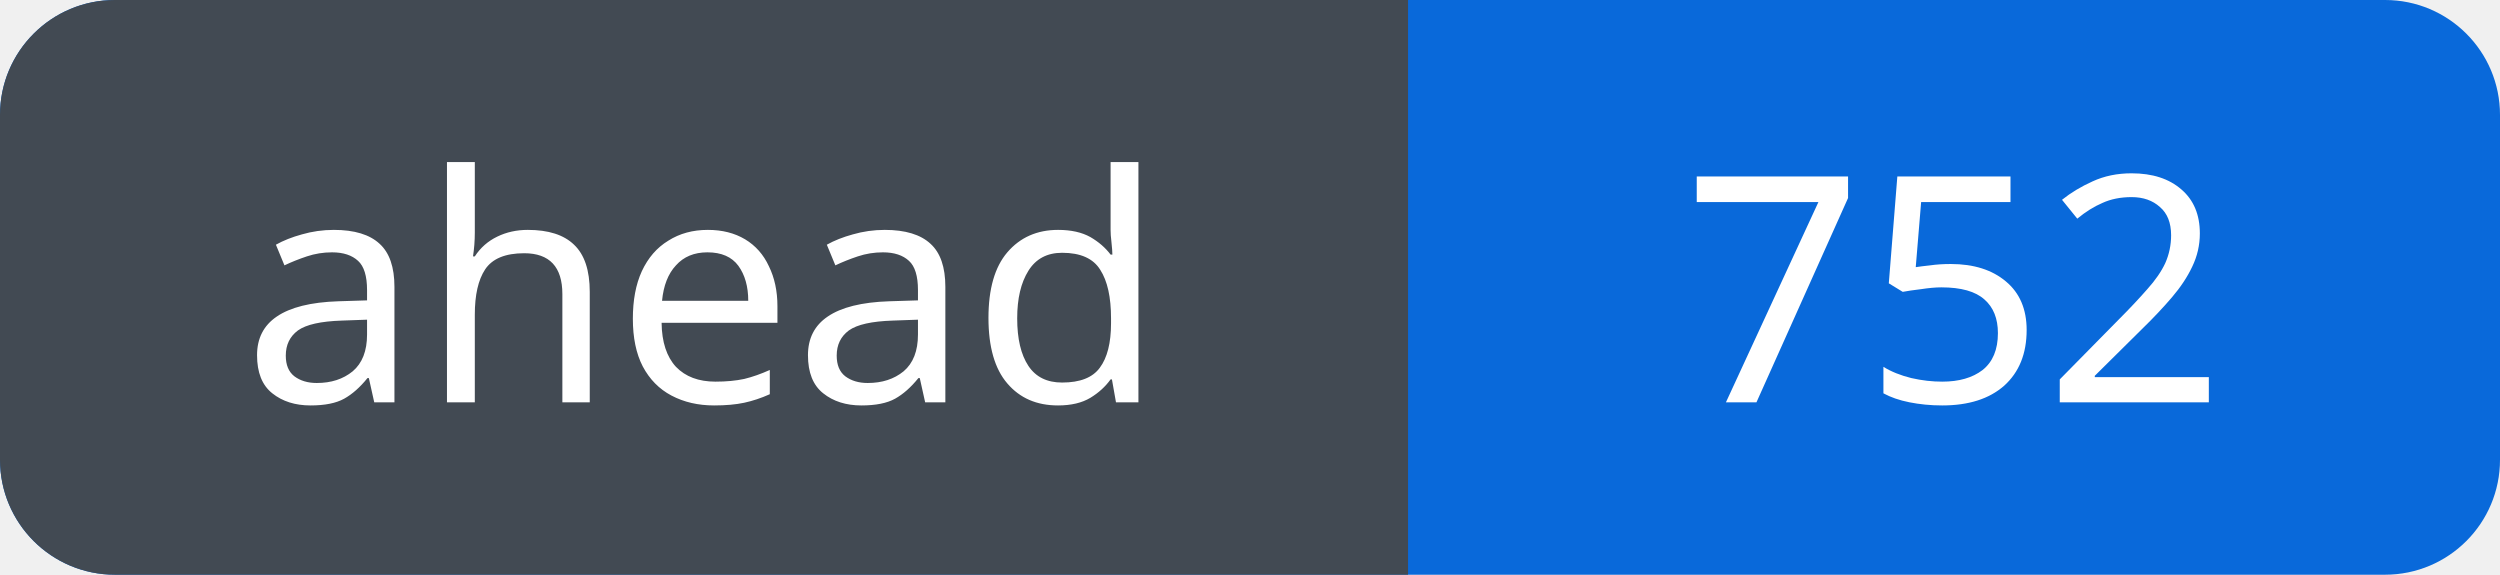
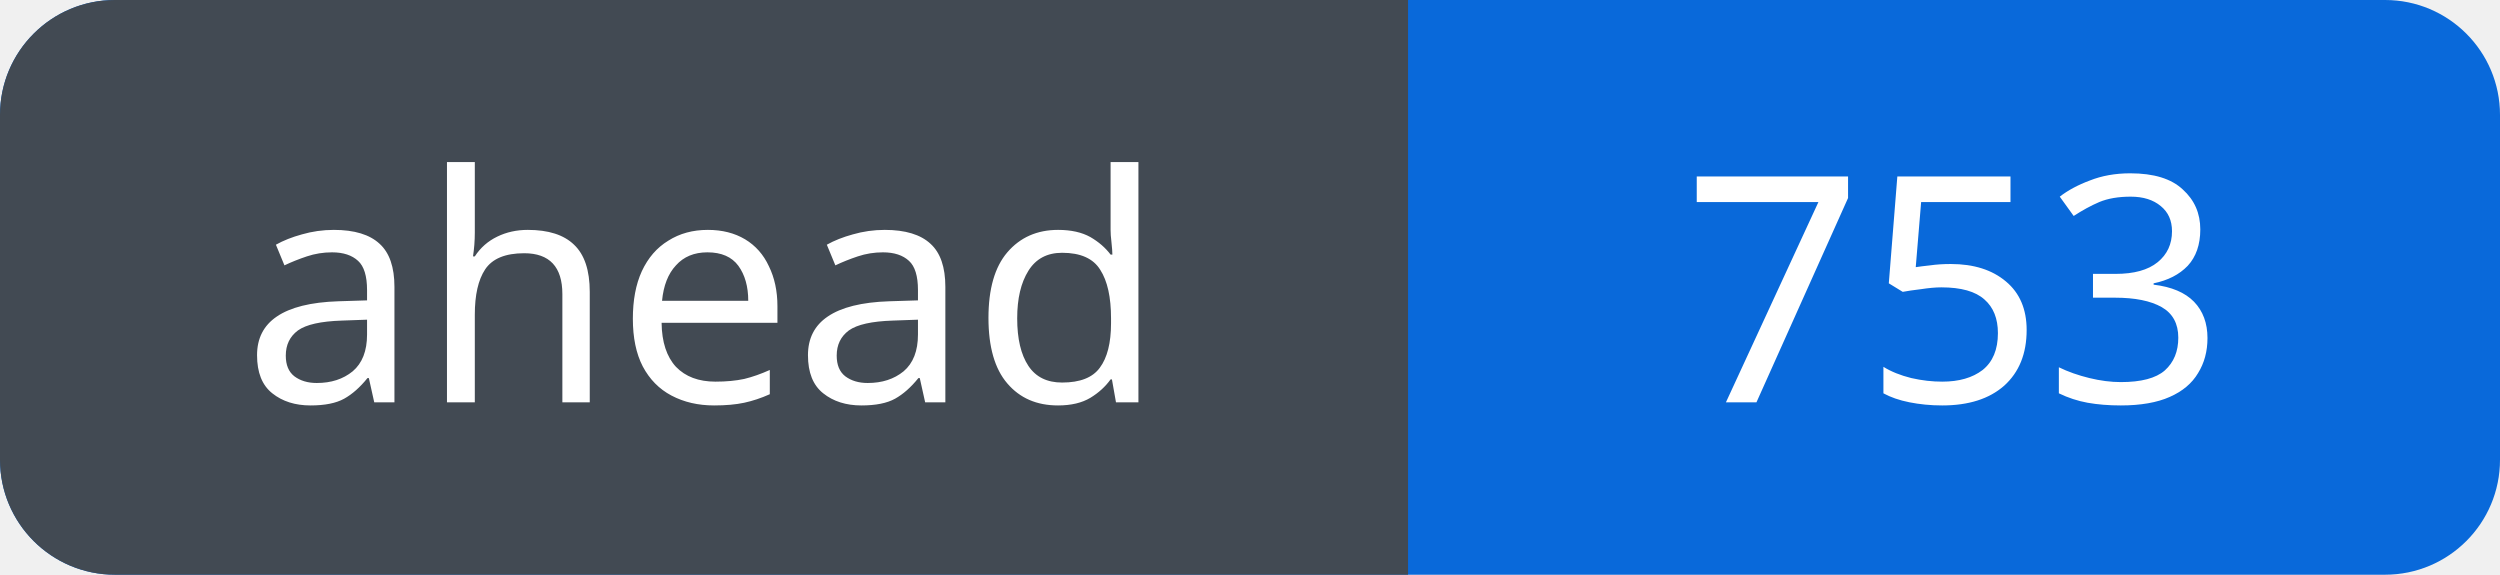
<svg xmlns="http://www.w3.org/2000/svg" width="87" height="20" viewBox="0 0 87 20" role="img" aria-labelledby="title">
  <defs>
    <clipPath id="badge">
      <rect width="87" height="20" rx="4" />
    </clipPath>
  </defs>
  <g clip-path="url(#badge)">
    <rect width="87" height="20" fill="#0969da" />
    <rect width="49" height="20" fill="#424a53" />
  </g>
  <g fill="#fff" font-family="Verdana, sans-serif" font-size="11" text-anchor="middle">
    <text x="24.5" y="14">ahead</text>
-     <text x="68.0" y="14">752</text>
+     <text x="68.0" y="14">753</text>
  </g>
</svg>
